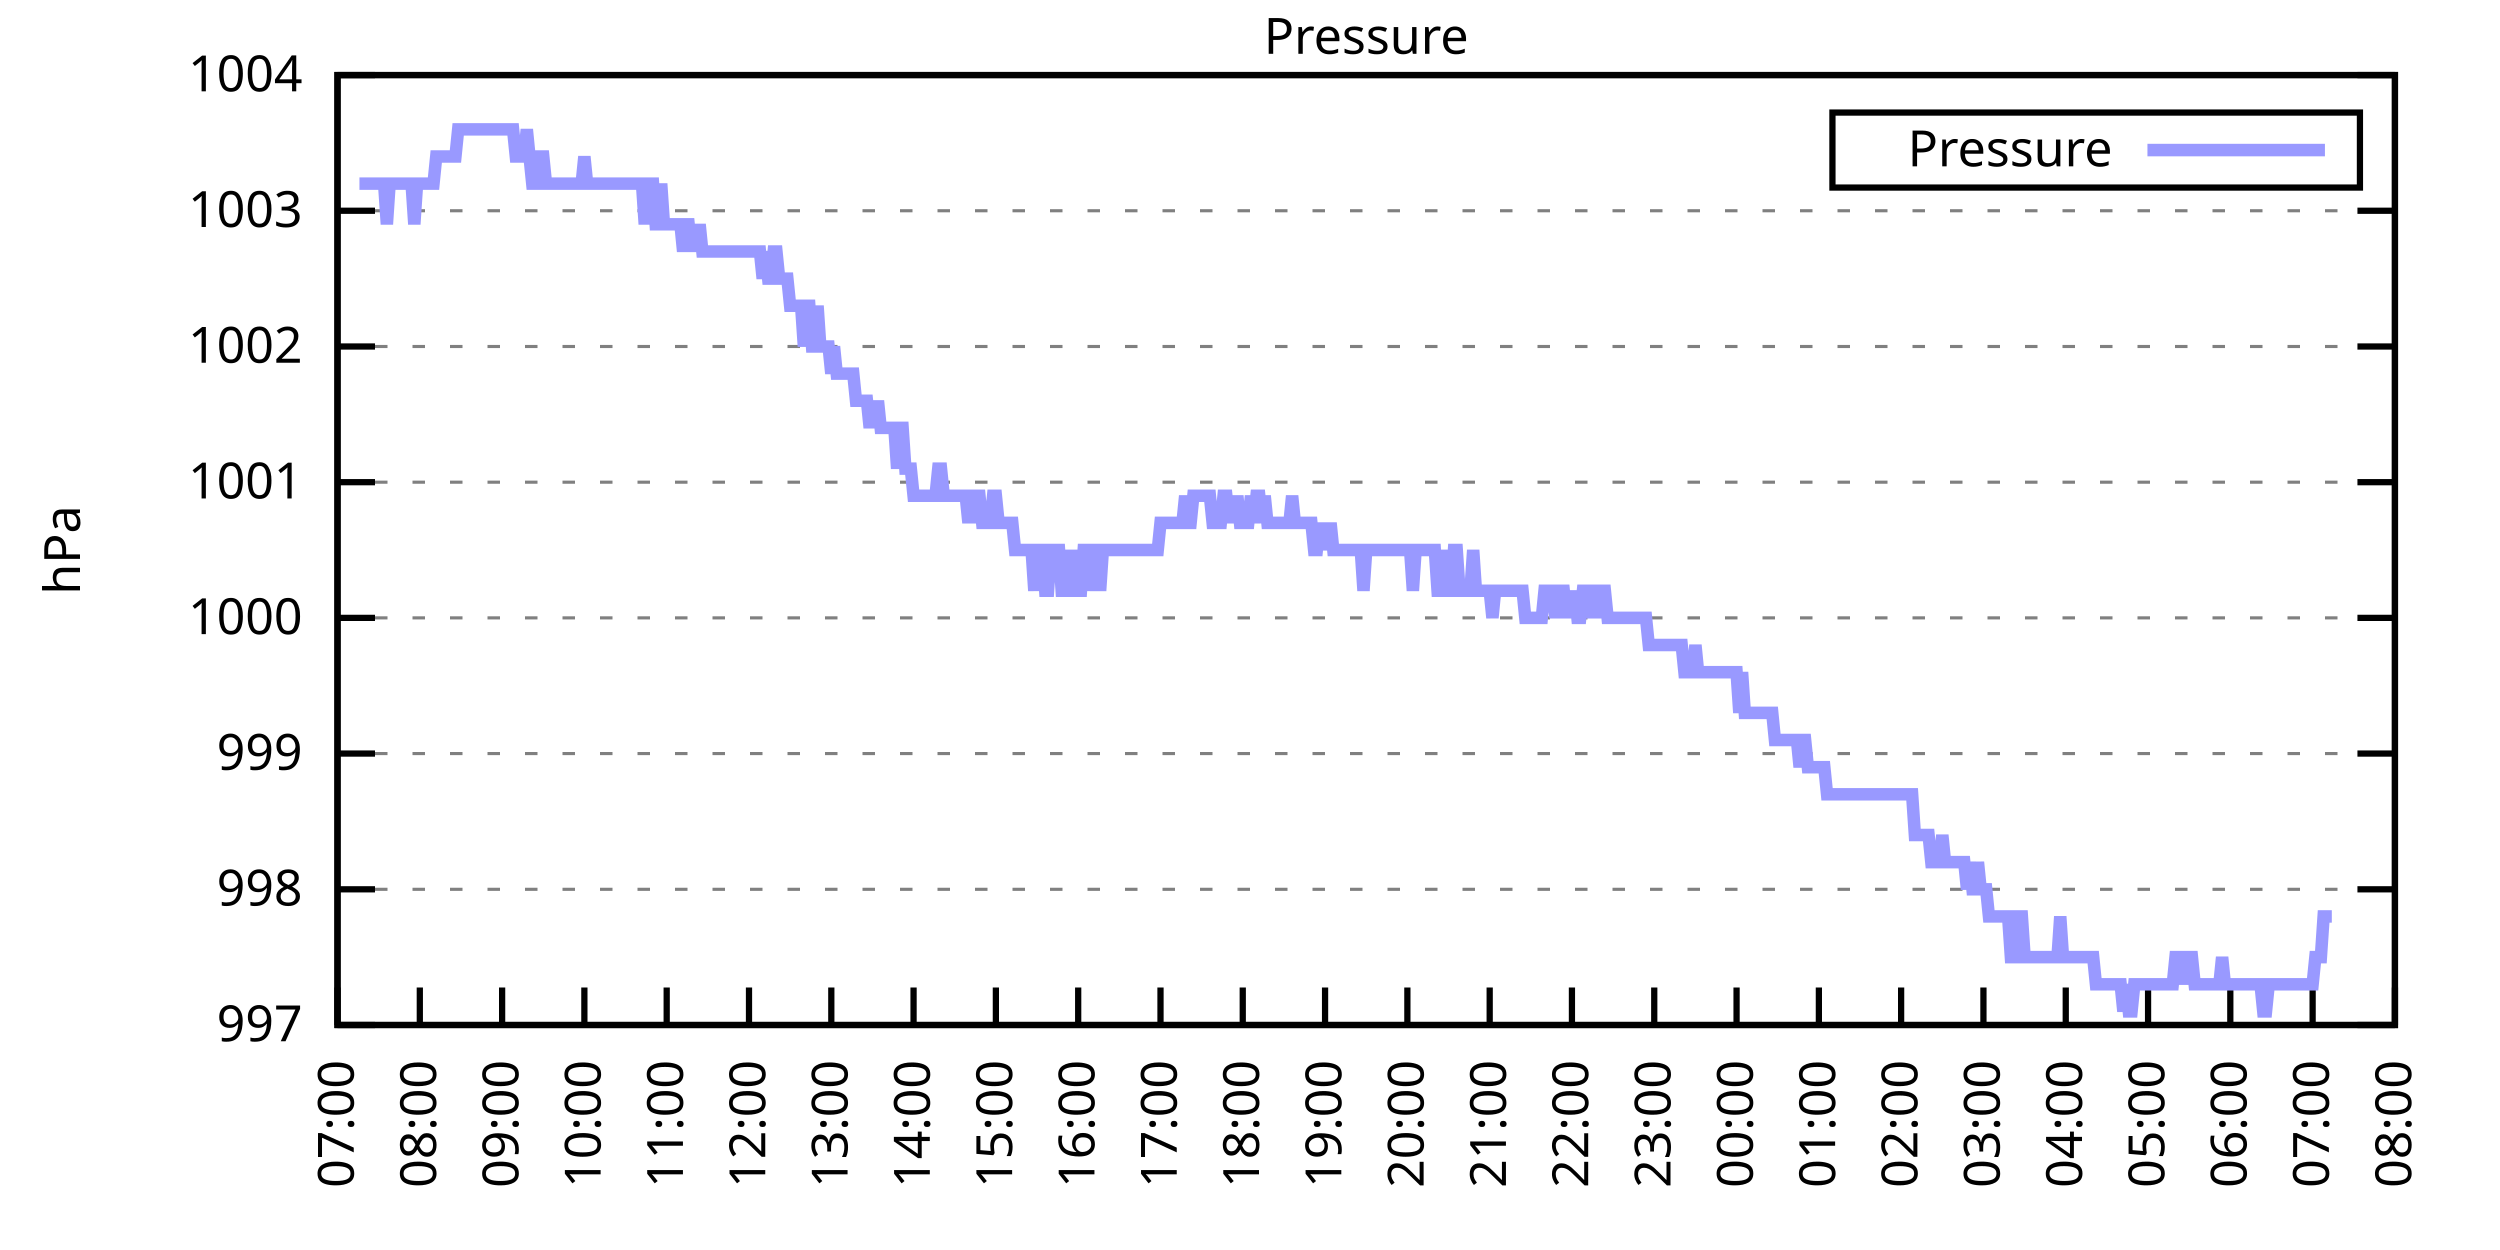
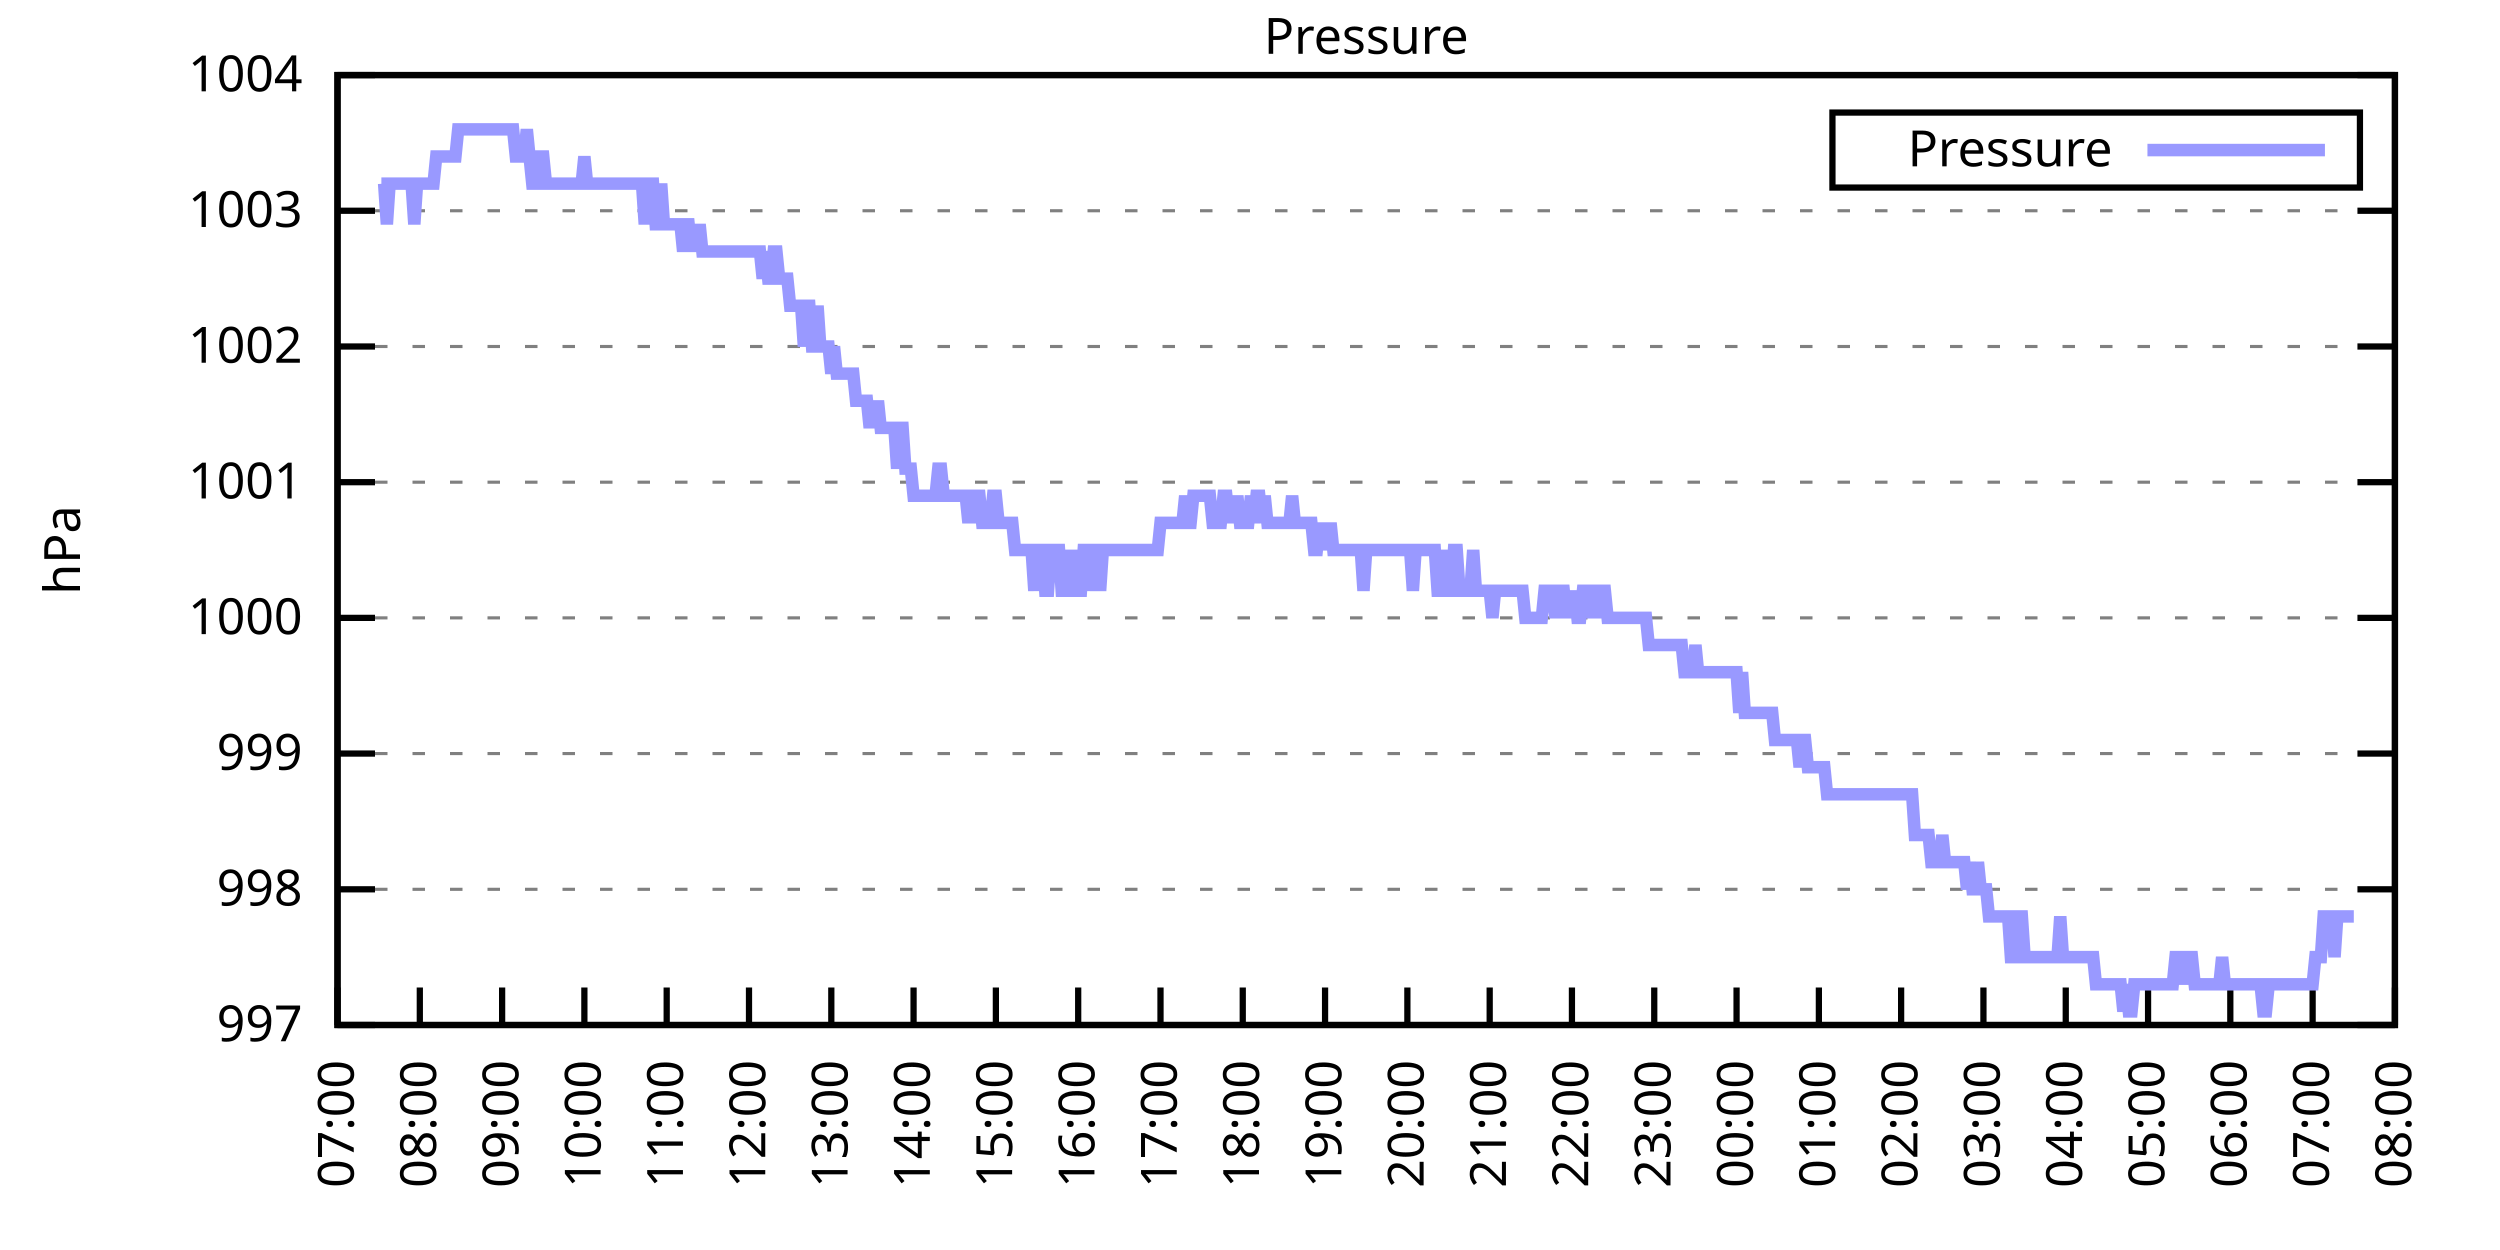
<svg xmlns="http://www.w3.org/2000/svg" xmlns:xlink="http://www.w3.org/1999/xlink" width="400" height="200" viewBox="0 0 400 200">
  <g id="gnuplot_canvas">
    <rect x="0" y="0" width="400" height="200" fill="none" />
    <defs>
      <circle id="gpDot" r="0.5" stroke-width="0.5" stroke="currentColor" />
      <path id="gpPt0" stroke-width="0.333" stroke="currentColor" d="M-1,0 h2 M0,-1 v2" />
      <path id="gpPt1" stroke-width="0.333" stroke="currentColor" d="M-1,-1 L1,1 M1,-1 L-1,1" />
      <path id="gpPt2" stroke-width="0.333" stroke="currentColor" d="M-1,0 L1,0 M0,-1 L0,1 M-1,-1 L1,1 M-1,1 L1,-1" />
      <rect id="gpPt3" stroke-width="0.333" stroke="currentColor" x="-1" y="-1" width="2" height="2" />
      <rect id="gpPt4" stroke-width="0.333" stroke="currentColor" fill="currentColor" x="-1" y="-1" width="2" height="2" />
      <circle id="gpPt5" stroke-width="0.333" stroke="currentColor" cx="0" cy="0" r="1" />
      <use xlink:href="#gpPt5" id="gpPt6" fill="currentColor" stroke="none" />
      <path id="gpPt7" stroke-width="0.333" stroke="currentColor" d="M0,-1.33 L-1.33,0.67 L1.33,0.67 z" />
      <use xlink:href="#gpPt7" id="gpPt8" fill="currentColor" stroke="none" />
      <use xlink:href="#gpPt7" id="gpPt9" stroke="currentColor" transform="rotate(180)" />
      <use xlink:href="#gpPt9" id="gpPt10" fill="currentColor" stroke="none" />
      <use xlink:href="#gpPt3" id="gpPt11" stroke="currentColor" transform="rotate(45)" />
      <use xlink:href="#gpPt11" id="gpPt12" fill="currentColor" stroke="none" />
      <path id="gpPt13" stroke-width="0.333" stroke="currentColor" d="M0,1.330 L1.265,0.411 L0.782,-1.067 L-0.782,-1.076 L-1.265,0.411 z" />
      <use xlink:href="#gpPt13" id="gpPt14" fill="currentColor" stroke="none" />
      <filter id="textbox" filterUnits="objectBoundingBox" x="0" y="0" height="1" width="1">
        <feFlood flood-color="white" flood-opacity="1" result="bgnd" />
        <feComposite in="SourceGraphic" in2="bgnd" operator="atop" />
      </filter>
      <filter id="greybox" filterUnits="objectBoundingBox" x="0" y="0" height="1" width="1">
        <feFlood flood-color="lightgrey" flood-opacity="1" result="grey" />
        <feComposite in="SourceGraphic" in2="grey" operator="atop" />
      </filter>
    </defs>
    <g fill="none" color="white" stroke="currentColor" stroke-width="1.00" stroke-linecap="butt" stroke-linejoin="miter">
</g>
    <g fill="none" color="black" stroke="currentColor" stroke-width="1.00" stroke-linecap="butt" stroke-linejoin="miter">
      <g stroke="none" shape-rendering="crispEdges">
        <polygon fill="rgb(255, 255, 255)" points="54.00,164.00 383.18,164.00 383.18,12.02 54.00,12.02 " />
      </g>
    </g>
    <g fill="none" color="black" stroke="currentColor" stroke-width="1.00" stroke-linecap="butt" stroke-linejoin="miter">
</g>
    <g fill="none" color="black" stroke="black" stroke-width="0.50" stroke-linecap="butt" stroke-linejoin="miter">
</g>
    <g fill="none" color="gray" stroke="currentColor" stroke-width="0.50" stroke-linecap="butt" stroke-linejoin="miter">
      <path stroke="gray" stroke-dasharray="2,4" class="gridline" d="M54.00,164.00 L383.19,164.00  " />
    </g>
    <g fill="none" color="gray" stroke="gray" stroke-width="1.00" stroke-linecap="butt" stroke-linejoin="miter">
</g>
    <g fill="none" color="black" stroke="currentColor" stroke-width="1.00" stroke-linecap="butt" stroke-linejoin="miter">
      <path stroke="black" d="M54.00,164.00 L60.00,164.00 M383.19,164.00 L377.19,164.00  " />
      <g transform="translate(48.40,166.60)" stroke="none" fill="black" font-family="Sans" font-size="8.00" text-anchor="end">
        <text>
          <tspan font-family="Sans"> 997</tspan>
        </text>
      </g>
    </g>
    <g fill="none" color="black" stroke="currentColor" stroke-width="1.00" stroke-linecap="butt" stroke-linejoin="miter">
</g>
    <g fill="none" color="black" stroke="black" stroke-width="0.50" stroke-linecap="butt" stroke-linejoin="miter">
</g>
    <g fill="none" color="gray" stroke="currentColor" stroke-width="0.50" stroke-linecap="butt" stroke-linejoin="miter">
      <path stroke="gray" stroke-dasharray="2,4" class="gridline" d="M54.00,142.29 L383.19,142.29  " />
    </g>
    <g fill="none" color="gray" stroke="gray" stroke-width="1.00" stroke-linecap="butt" stroke-linejoin="miter">
</g>
    <g fill="none" color="black" stroke="currentColor" stroke-width="1.00" stroke-linecap="butt" stroke-linejoin="miter">
      <path stroke="black" d="M54.00,142.29 L60.00,142.29 M383.19,142.29 L377.19,142.29  " />
      <g transform="translate(48.40,144.89)" stroke="none" fill="black" font-family="Sans" font-size="8.00" text-anchor="end">
        <text>
          <tspan font-family="Sans"> 998</tspan>
        </text>
      </g>
    </g>
    <g fill="none" color="black" stroke="currentColor" stroke-width="1.00" stroke-linecap="butt" stroke-linejoin="miter">
</g>
    <g fill="none" color="black" stroke="black" stroke-width="0.50" stroke-linecap="butt" stroke-linejoin="miter">
</g>
    <g fill="none" color="gray" stroke="currentColor" stroke-width="0.50" stroke-linecap="butt" stroke-linejoin="miter">
      <path stroke="gray" stroke-dasharray="2,4" class="gridline" d="M54.00,120.57 L383.19,120.57  " />
    </g>
    <g fill="none" color="gray" stroke="gray" stroke-width="1.00" stroke-linecap="butt" stroke-linejoin="miter">
</g>
    <g fill="none" color="black" stroke="currentColor" stroke-width="1.00" stroke-linecap="butt" stroke-linejoin="miter">
      <path stroke="black" d="M54.00,120.57 L60.00,120.57 M383.19,120.57 L377.19,120.57  " />
      <g transform="translate(48.40,123.17)" stroke="none" fill="black" font-family="Sans" font-size="8.00" text-anchor="end">
        <text>
          <tspan font-family="Sans"> 999</tspan>
        </text>
      </g>
    </g>
    <g fill="none" color="black" stroke="currentColor" stroke-width="1.00" stroke-linecap="butt" stroke-linejoin="miter">
</g>
    <g fill="none" color="black" stroke="black" stroke-width="0.50" stroke-linecap="butt" stroke-linejoin="miter">
</g>
    <g fill="none" color="gray" stroke="currentColor" stroke-width="0.50" stroke-linecap="butt" stroke-linejoin="miter">
      <path stroke="gray" stroke-dasharray="2,4" class="gridline" d="M54.00,98.86 L383.19,98.86  " />
    </g>
    <g fill="none" color="gray" stroke="gray" stroke-width="1.00" stroke-linecap="butt" stroke-linejoin="miter">
</g>
    <g fill="none" color="black" stroke="currentColor" stroke-width="1.00" stroke-linecap="butt" stroke-linejoin="miter">
      <path stroke="black" d="M54.00,98.86 L60.00,98.86 M383.19,98.86 L377.19,98.86  " />
      <g transform="translate(48.40,101.46)" stroke="none" fill="black" font-family="Sans" font-size="8.00" text-anchor="end">
        <text>
          <tspan font-family="Sans"> 1000</tspan>
        </text>
      </g>
    </g>
    <g fill="none" color="black" stroke="currentColor" stroke-width="1.00" stroke-linecap="butt" stroke-linejoin="miter">
</g>
    <g fill="none" color="black" stroke="black" stroke-width="0.50" stroke-linecap="butt" stroke-linejoin="miter">
</g>
    <g fill="none" color="gray" stroke="currentColor" stroke-width="0.50" stroke-linecap="butt" stroke-linejoin="miter">
      <path stroke="gray" stroke-dasharray="2,4" class="gridline" d="M54.00,77.15 L383.19,77.15  " />
    </g>
    <g fill="none" color="gray" stroke="gray" stroke-width="1.00" stroke-linecap="butt" stroke-linejoin="miter">
</g>
    <g fill="none" color="black" stroke="currentColor" stroke-width="1.00" stroke-linecap="butt" stroke-linejoin="miter">
      <path stroke="black" d="M54.00,77.15 L60.00,77.15 M383.19,77.15 L377.19,77.15  " />
      <g transform="translate(48.40,79.75)" stroke="none" fill="black" font-family="Sans" font-size="8.00" text-anchor="end">
        <text>
          <tspan font-family="Sans"> 1001</tspan>
        </text>
      </g>
    </g>
    <g fill="none" color="black" stroke="currentColor" stroke-width="1.00" stroke-linecap="butt" stroke-linejoin="miter">
</g>
    <g fill="none" color="black" stroke="black" stroke-width="0.50" stroke-linecap="butt" stroke-linejoin="miter">
</g>
    <g fill="none" color="gray" stroke="currentColor" stroke-width="0.50" stroke-linecap="butt" stroke-linejoin="miter">
      <path stroke="gray" stroke-dasharray="2,4" class="gridline" d="M54.00,55.44 L383.19,55.44  " />
    </g>
    <g fill="none" color="gray" stroke="gray" stroke-width="1.00" stroke-linecap="butt" stroke-linejoin="miter">
</g>
    <g fill="none" color="black" stroke="currentColor" stroke-width="1.00" stroke-linecap="butt" stroke-linejoin="miter">
      <path stroke="black" d="M54.00,55.44 L60.00,55.44 M383.19,55.44 L377.19,55.44  " />
      <g transform="translate(48.40,58.04)" stroke="none" fill="black" font-family="Sans" font-size="8.00" text-anchor="end">
        <text>
          <tspan font-family="Sans"> 1002</tspan>
        </text>
      </g>
    </g>
    <g fill="none" color="black" stroke="currentColor" stroke-width="1.00" stroke-linecap="butt" stroke-linejoin="miter">
</g>
    <g fill="none" color="black" stroke="black" stroke-width="0.50" stroke-linecap="butt" stroke-linejoin="miter">
</g>
    <g fill="none" color="gray" stroke="currentColor" stroke-width="0.50" stroke-linecap="butt" stroke-linejoin="miter">
      <path stroke="gray" stroke-dasharray="2,4" class="gridline" d="M54.00,33.72 L383.19,33.72  " />
    </g>
    <g fill="none" color="gray" stroke="gray" stroke-width="1.00" stroke-linecap="butt" stroke-linejoin="miter">
</g>
    <g fill="none" color="black" stroke="currentColor" stroke-width="1.00" stroke-linecap="butt" stroke-linejoin="miter">
      <path stroke="black" d="M54.00,33.72 L60.00,33.72 M383.19,33.72 L377.19,33.72  " />
      <g transform="translate(48.40,36.32)" stroke="none" fill="black" font-family="Sans" font-size="8.00" text-anchor="end">
        <text>
          <tspan font-family="Sans"> 1003</tspan>
        </text>
      </g>
    </g>
    <g fill="none" color="black" stroke="currentColor" stroke-width="1.00" stroke-linecap="butt" stroke-linejoin="miter">
</g>
    <g fill="none" color="black" stroke="black" stroke-width="0.50" stroke-linecap="butt" stroke-linejoin="miter">
</g>
    <g fill="none" color="gray" stroke="currentColor" stroke-width="0.50" stroke-linecap="butt" stroke-linejoin="miter">
      <path stroke="gray" stroke-dasharray="2,4" class="gridline" d="M54.00,12.01 L383.19,12.01  " />
    </g>
    <g fill="none" color="gray" stroke="gray" stroke-width="1.00" stroke-linecap="butt" stroke-linejoin="miter">
</g>
    <g fill="none" color="black" stroke="currentColor" stroke-width="1.00" stroke-linecap="butt" stroke-linejoin="miter">
      <path stroke="black" d="M54.00,12.01 L60.00,12.01 M383.19,12.01 L377.19,12.01  " />
      <g transform="translate(48.40,14.61)" stroke="none" fill="black" font-family="Sans" font-size="8.00" text-anchor="end">
        <text>
          <tspan font-family="Sans"> 1004</tspan>
        </text>
      </g>
    </g>
    <g fill="none" color="black" stroke="currentColor" stroke-width="1.00" stroke-linecap="butt" stroke-linejoin="miter">
      <path stroke="black" d="M54.00,164.00 L54.00,158.00  " />
      <g transform="translate(56.60,169.60) rotate(270.00)" stroke="none" fill="black" font-family="Sans" font-size="8.00" text-anchor="end">
        <text>
          <tspan font-family="Sans">07:00</tspan>
        </text>
      </g>
    </g>
    <g fill="none" color="black" stroke="currentColor" stroke-width="1.00" stroke-linecap="butt" stroke-linejoin="miter">
      <path stroke="black" d="M67.17,164.00 L67.17,158.00  " />
      <g transform="translate(69.77,169.60) rotate(270.00)" stroke="none" fill="black" font-family="Sans" font-size="8.00" text-anchor="end">
        <text>
          <tspan font-family="Sans">08:00</tspan>
        </text>
      </g>
    </g>
    <g fill="none" color="black" stroke="currentColor" stroke-width="1.00" stroke-linecap="butt" stroke-linejoin="miter">
      <path stroke="black" d="M80.34,164.00 L80.34,158.00  " />
      <g transform="translate(82.94,169.60) rotate(270.00)" stroke="none" fill="black" font-family="Sans" font-size="8.00" text-anchor="end">
        <text>
          <tspan font-family="Sans">09:00</tspan>
        </text>
      </g>
    </g>
    <g fill="none" color="black" stroke="currentColor" stroke-width="1.00" stroke-linecap="butt" stroke-linejoin="miter">
      <path stroke="black" d="M93.50,164.00 L93.50,158.00  " />
      <g transform="translate(96.10,169.60) rotate(270.00)" stroke="none" fill="black" font-family="Sans" font-size="8.00" text-anchor="end">
        <text>
          <tspan font-family="Sans">10:00</tspan>
        </text>
      </g>
    </g>
    <g fill="none" color="black" stroke="currentColor" stroke-width="1.00" stroke-linecap="butt" stroke-linejoin="miter">
      <path stroke="black" d="M106.67,164.00 L106.67,158.00  " />
      <g transform="translate(109.27,169.60) rotate(270.00)" stroke="none" fill="black" font-family="Sans" font-size="8.00" text-anchor="end">
        <text>
          <tspan font-family="Sans">11:00</tspan>
        </text>
      </g>
    </g>
    <g fill="none" color="black" stroke="currentColor" stroke-width="1.00" stroke-linecap="butt" stroke-linejoin="miter">
      <path stroke="black" d="M119.84,164.00 L119.84,158.00  " />
      <g transform="translate(122.44,169.60) rotate(270.00)" stroke="none" fill="black" font-family="Sans" font-size="8.00" text-anchor="end">
        <text>
          <tspan font-family="Sans">12:00</tspan>
        </text>
      </g>
    </g>
    <g fill="none" color="black" stroke="currentColor" stroke-width="1.00" stroke-linecap="butt" stroke-linejoin="miter">
      <path stroke="black" d="M133.01,164.00 L133.01,158.00  " />
      <g transform="translate(135.61,169.60) rotate(270.00)" stroke="none" fill="black" font-family="Sans" font-size="8.00" text-anchor="end">
        <text>
          <tspan font-family="Sans">13:00</tspan>
        </text>
      </g>
    </g>
    <g fill="none" color="black" stroke="currentColor" stroke-width="1.00" stroke-linecap="butt" stroke-linejoin="miter">
      <path stroke="black" d="M146.17,164.00 L146.17,158.00  " />
      <g transform="translate(148.77,169.60) rotate(270.00)" stroke="none" fill="black" font-family="Sans" font-size="8.00" text-anchor="end">
        <text>
          <tspan font-family="Sans">14:00</tspan>
        </text>
      </g>
    </g>
    <g fill="none" color="black" stroke="currentColor" stroke-width="1.00" stroke-linecap="butt" stroke-linejoin="miter">
      <path stroke="black" d="M159.34,164.00 L159.34,158.00  " />
      <g transform="translate(161.94,169.60) rotate(270.00)" stroke="none" fill="black" font-family="Sans" font-size="8.00" text-anchor="end">
        <text>
          <tspan font-family="Sans">15:00</tspan>
        </text>
      </g>
    </g>
    <g fill="none" color="black" stroke="currentColor" stroke-width="1.00" stroke-linecap="butt" stroke-linejoin="miter">
      <path stroke="black" d="M172.51,164.00 L172.51,158.00  " />
      <g transform="translate(175.11,169.60) rotate(270.00)" stroke="none" fill="black" font-family="Sans" font-size="8.00" text-anchor="end">
        <text>
          <tspan font-family="Sans">16:00</tspan>
        </text>
      </g>
    </g>
    <g fill="none" color="black" stroke="currentColor" stroke-width="1.00" stroke-linecap="butt" stroke-linejoin="miter">
      <path stroke="black" d="M185.68,164.00 L185.68,158.00  " />
      <g transform="translate(188.28,169.60) rotate(270.00)" stroke="none" fill="black" font-family="Sans" font-size="8.00" text-anchor="end">
        <text>
          <tspan font-family="Sans">17:00</tspan>
        </text>
      </g>
    </g>
    <g fill="none" color="black" stroke="currentColor" stroke-width="1.00" stroke-linecap="butt" stroke-linejoin="miter">
      <path stroke="black" d="M198.84,164.00 L198.84,158.00  " />
      <g transform="translate(201.44,169.60) rotate(270.00)" stroke="none" fill="black" font-family="Sans" font-size="8.00" text-anchor="end">
        <text>
          <tspan font-family="Sans">18:00</tspan>
        </text>
      </g>
    </g>
    <g fill="none" color="black" stroke="currentColor" stroke-width="1.00" stroke-linecap="butt" stroke-linejoin="miter">
      <path stroke="black" d="M212.01,164.00 L212.01,158.00  " />
      <g transform="translate(214.61,169.60) rotate(270.00)" stroke="none" fill="black" font-family="Sans" font-size="8.00" text-anchor="end">
        <text>
          <tspan font-family="Sans">19:00</tspan>
        </text>
      </g>
    </g>
    <g fill="none" color="black" stroke="currentColor" stroke-width="1.00" stroke-linecap="butt" stroke-linejoin="miter">
      <path stroke="black" d="M225.18,164.00 L225.18,158.00  " />
      <g transform="translate(227.78,169.60) rotate(270.00)" stroke="none" fill="black" font-family="Sans" font-size="8.00" text-anchor="end">
        <text>
          <tspan font-family="Sans">20:00</tspan>
        </text>
      </g>
    </g>
    <g fill="none" color="black" stroke="currentColor" stroke-width="1.00" stroke-linecap="butt" stroke-linejoin="miter">
      <path stroke="black" d="M238.35,164.00 L238.35,158.00  " />
      <g transform="translate(240.95,169.60) rotate(270.00)" stroke="none" fill="black" font-family="Sans" font-size="8.00" text-anchor="end">
        <text>
          <tspan font-family="Sans">21:00</tspan>
        </text>
      </g>
    </g>
    <g fill="none" color="black" stroke="currentColor" stroke-width="1.00" stroke-linecap="butt" stroke-linejoin="miter">
      <path stroke="black" d="M251.51,164.00 L251.51,158.00  " />
      <g transform="translate(254.11,169.60) rotate(270.00)" stroke="none" fill="black" font-family="Sans" font-size="8.00" text-anchor="end">
        <text>
          <tspan font-family="Sans">22:00</tspan>
        </text>
      </g>
    </g>
    <g fill="none" color="black" stroke="currentColor" stroke-width="1.00" stroke-linecap="butt" stroke-linejoin="miter">
      <path stroke="black" d="M264.68,164.00 L264.68,158.00  " />
      <g transform="translate(267.28,169.60) rotate(270.00)" stroke="none" fill="black" font-family="Sans" font-size="8.00" text-anchor="end">
        <text>
          <tspan font-family="Sans">23:00</tspan>
        </text>
      </g>
    </g>
    <g fill="none" color="black" stroke="currentColor" stroke-width="1.00" stroke-linecap="butt" stroke-linejoin="miter">
      <path stroke="black" d="M277.85,164.00 L277.85,158.00  " />
      <g transform="translate(280.45,169.60) rotate(270.00)" stroke="none" fill="black" font-family="Sans" font-size="8.00" text-anchor="end">
        <text>
          <tspan font-family="Sans">00:00</tspan>
        </text>
      </g>
    </g>
    <g fill="none" color="black" stroke="currentColor" stroke-width="1.00" stroke-linecap="butt" stroke-linejoin="miter">
      <path stroke="black" d="M291.02,164.00 L291.02,158.00  " />
      <g transform="translate(293.62,169.60) rotate(270.00)" stroke="none" fill="black" font-family="Sans" font-size="8.00" text-anchor="end">
        <text>
          <tspan font-family="Sans">01:00</tspan>
        </text>
      </g>
    </g>
    <g fill="none" color="black" stroke="currentColor" stroke-width="1.00" stroke-linecap="butt" stroke-linejoin="miter">
      <path stroke="black" d="M304.18,164.00 L304.18,158.00  " />
      <g transform="translate(306.78,169.60) rotate(270.00)" stroke="none" fill="black" font-family="Sans" font-size="8.00" text-anchor="end">
        <text>
          <tspan font-family="Sans">02:00</tspan>
        </text>
      </g>
    </g>
    <g fill="none" color="black" stroke="currentColor" stroke-width="1.00" stroke-linecap="butt" stroke-linejoin="miter">
      <path stroke="black" d="M317.35,164.00 L317.35,158.00  " />
      <g transform="translate(319.95,169.60) rotate(270.00)" stroke="none" fill="black" font-family="Sans" font-size="8.00" text-anchor="end">
        <text>
          <tspan font-family="Sans">03:00</tspan>
        </text>
      </g>
    </g>
    <g fill="none" color="black" stroke="currentColor" stroke-width="1.00" stroke-linecap="butt" stroke-linejoin="miter">
      <path stroke="black" d="M330.52,164.00 L330.52,158.00  " />
      <g transform="translate(333.12,169.60) rotate(270.00)" stroke="none" fill="black" font-family="Sans" font-size="8.00" text-anchor="end">
        <text>
          <tspan font-family="Sans">04:00</tspan>
        </text>
      </g>
    </g>
    <g fill="none" color="black" stroke="currentColor" stroke-width="1.00" stroke-linecap="butt" stroke-linejoin="miter">
      <path stroke="black" d="M343.69,164.00 L343.69,158.00  " />
      <g transform="translate(346.29,169.60) rotate(270.00)" stroke="none" fill="black" font-family="Sans" font-size="8.00" text-anchor="end">
        <text>
          <tspan font-family="Sans">05:00</tspan>
        </text>
      </g>
    </g>
    <g fill="none" color="black" stroke="currentColor" stroke-width="1.00" stroke-linecap="butt" stroke-linejoin="miter">
      <path stroke="black" d="M356.85,164.00 L356.85,158.00  " />
      <g transform="translate(359.45,169.60) rotate(270.00)" stroke="none" fill="black" font-family="Sans" font-size="8.00" text-anchor="end">
        <text>
          <tspan font-family="Sans">06:00</tspan>
        </text>
      </g>
    </g>
    <g fill="none" color="black" stroke="currentColor" stroke-width="1.00" stroke-linecap="butt" stroke-linejoin="miter">
      <path stroke="black" d="M370.02,164.00 L370.02,158.00  " />
      <g transform="translate(372.62,169.60) rotate(270.00)" stroke="none" fill="black" font-family="Sans" font-size="8.00" text-anchor="end">
        <text>
          <tspan font-family="Sans">07:00</tspan>
        </text>
      </g>
    </g>
    <g fill="none" color="black" stroke="currentColor" stroke-width="1.00" stroke-linecap="butt" stroke-linejoin="miter">
      <path stroke="black" d="M383.19,164.00 L383.19,158.00  " />
      <g transform="translate(385.79,169.60) rotate(270.00)" stroke="none" fill="black" font-family="Sans" font-size="8.00" text-anchor="end">
        <text>
          <tspan font-family="Sans">08:00</tspan>
        </text>
      </g>
    </g>
    <g fill="none" color="black" stroke="currentColor" stroke-width="1.00" stroke-linecap="butt" stroke-linejoin="miter">
</g>
    <g fill="none" color="black" stroke="currentColor" stroke-width="1.00" stroke-linecap="butt" stroke-linejoin="miter">
      <path stroke="black" d="M54.00,12.01 L54.00,164.00 L383.19,164.00 L383.19,12.01 L54.00,12.01 Z  " />
    </g>
    <g fill="none" color="black" stroke="currentColor" stroke-width="1.00" stroke-linecap="butt" stroke-linejoin="miter">
</g>
    <g fill="none" color="black" stroke="currentColor" stroke-width="1.00" stroke-linecap="butt" stroke-linejoin="miter">
      <path stroke="black" d="M293.19,30.01 L293.19,18.01 L377.59,18.01 L377.59,30.01 L293.19,30.01 Z  " />
    </g>
    <g id="Pressure_plot_1">
      <g fill="none" color="white" stroke="black" stroke-width="2.00" stroke-linecap="butt" stroke-linejoin="miter">
</g>
      <g fill="none" color="black" stroke="currentColor" stroke-width="2.00" stroke-linecap="butt" stroke-linejoin="miter">
        <g transform="translate(337.99,26.61)" stroke="none" fill="black" font-family="Sans" font-size="8.00" text-anchor="end">
          <text>
            <tspan font-family="Sans">Pressure</tspan>
          </text>
        </g>
      </g>
      <g fill="none" color="black" stroke="currentColor" stroke-width="2.00" stroke-linecap="butt" stroke-linejoin="miter">
-         <path stroke="rgb(153, 153, 255)" d="M343.59,24.01 L371.99,24.01 M57.51,29.38 L57.95,29.38 L58.39,29.38 L58.83,29.38 L59.27,29.38 L59.71,29.38   L60.14,29.38 L60.58,29.38 L61.02,29.38 L61.46,29.38 L61.90,35.89 L62.34,29.38 L62.78,29.38 L63.22,29.38   L63.66,29.38 L64.10,29.38 L64.53,29.38 L64.97,29.38 L65.41,29.38 L65.85,29.38 L66.29,35.89 L66.73,29.38   L67.17,29.38 L67.61,29.38 L68.05,29.38 L68.48,29.38 L68.92,29.38 L69.36,29.38 L69.80,25.04 L70.24,25.04   L70.68,25.04 L71.12,25.04 L71.56,25.04 L72.00,25.04 L72.43,25.04 L72.87,25.04 L73.31,20.70 L73.75,20.70   L74.19,20.70 L74.63,20.70 L75.07,20.70 L75.51,20.70 L75.95,20.70 L76.38,20.70 L76.82,20.70 L77.26,20.70   L77.70,20.70 L78.14,20.70 L78.58,20.70 L79.02,20.70 L79.46,20.70 L79.90,20.70 L80.34,20.70 L80.77,20.70   L81.21,20.70 L81.65,20.70 L82.09,20.70 L82.53,25.04 L82.97,25.04 L83.41,25.04 L83.85,25.04 L84.29,20.70   L84.72,25.04 L85.16,29.38 L85.60,29.38 L86.04,25.04 L86.48,25.04 L86.92,25.04 L87.36,29.38 L87.80,29.38   L88.24,29.38 L88.67,29.38 L89.11,29.38 L89.55,29.38 L89.99,29.38 L90.43,29.38 L90.87,29.38 L91.31,29.38   L91.75,29.38 L92.19,29.38 L92.62,29.38 L93.06,29.38 L93.50,25.04 L93.94,29.38 L94.38,29.38 L94.82,29.38   L95.26,29.38 L95.70,29.38 L96.14,29.38 L96.58,29.38 L97.01,29.38 L97.45,29.38 L97.89,29.38 L98.33,29.38   L98.77,29.38 L99.21,29.38 L99.65,29.38 L100.09,29.38 L100.53,29.38 L100.96,29.38 L101.40,29.38 L101.84,29.38   L102.28,29.38 L102.72,29.38 L103.16,35.89 L103.60,29.38 L104.04,29.38 L104.48,29.38 L104.91,35.89 L105.35,35.89   L105.79,29.38 L106.23,35.89 L106.67,35.89 L107.11,35.89 L107.55,35.89 L107.99,35.89 L108.43,35.89 L108.87,35.89   L109.30,40.24 L109.74,35.89 L110.18,35.89 L110.62,40.24 L111.06,35.89 L111.50,40.24 L111.94,35.89 L112.38,40.24   L112.82,40.24 L113.25,40.24 L113.69,40.24 L114.13,40.24 L114.57,40.24 L115.01,40.24 L115.45,40.24 L115.89,40.24   L116.33,40.24 L116.77,40.24 L117.20,40.24 L117.64,40.24 L118.08,40.24 L118.52,40.24 L118.96,40.24 L119.40,40.24   L119.84,40.24 L120.28,40.24 L120.72,40.24 L121.15,40.24 L121.59,40.24 L122.03,44.58 L122.47,40.24 L122.91,44.58   L123.35,44.58 L123.79,40.24 L124.23,40.24 L124.67,44.58 L125.11,44.58 L125.54,44.58 L125.98,44.58 L126.42,48.92   L126.86,48.92 L127.30,48.92 L127.74,48.92 L128.18,48.92 L128.62,55.44 L129.06,48.92 L129.49,48.92 L129.93,55.44   L130.37,55.44 L130.81,48.92 L131.25,55.44 L131.69,55.44 L132.13,55.44 L132.57,55.44 L133.01,59.78 L133.44,55.44   L133.88,59.78 L134.32,59.78 L134.76,59.78 L135.20,59.78 L135.64,59.78 L136.08,59.78 L136.52,59.78 L136.96,64.12   L137.39,64.12 L137.83,64.12 L138.27,64.12 L138.71,64.12 L139.15,68.46 L139.59,64.12 L140.03,68.46 L140.47,64.12   L140.91,68.46 L141.35,68.46 L141.78,68.46 L142.22,68.46 L142.66,68.46 L143.10,68.46 L143.54,74.98 L143.98,68.46   L144.42,68.46 L144.86,74.98 L145.30,74.98 L145.73,74.98 L146.17,79.32 L146.61,79.32 L147.05,79.32 L147.49,79.32   L147.93,79.32 L148.37,79.32 L148.81,79.32 L149.25,79.32 L149.68,79.32 L150.12,74.98 L150.56,74.98 L151.00,79.32   L151.44,79.32 L151.88,79.32 L152.32,79.32 L152.76,79.32 L153.20,79.32 L153.63,79.32 L154.07,79.32 L154.51,79.32   L154.95,83.66 L155.39,79.32 L155.83,83.66 L156.27,79.32 L156.71,79.32 L157.15,83.66 L157.59,83.66 L158.02,83.66   L158.46,83.66 L158.90,79.32 L159.34,79.32 L159.78,83.66 L160.22,83.66 L160.66,83.66 L161.10,83.66 L161.54,83.66   L161.97,83.66 L162.41,88.00 L162.85,88.00 L163.29,88.00 L163.73,88.00 L164.17,88.00 L164.61,88.00 L165.05,88.00   L165.49,94.52 L165.92,88.00 L166.36,88.00 L166.80,88.00 L167.24,94.52 L167.68,94.52 L168.12,88.00 L168.56,88.00   L169.00,88.00 L169.44,88.00 L169.87,94.52 L170.31,94.52 L170.75,88.00 L171.19,94.52 L171.63,88.00 L172.07,94.52   L172.51,94.52 L172.95,94.52 L173.39,88.00 L173.83,88.00 L174.26,94.52 L174.70,88.00 L175.14,88.00 L175.58,88.00   L176.02,94.52 L176.46,88.00 L176.90,88.00 L177.34,88.00 L177.78,88.00 L178.21,88.00 L178.65,88.00 L179.09,88.00   L179.53,88.00 L179.97,88.00 L180.41,88.00 L180.85,88.00 L181.29,88.00 L181.73,88.00 L182.16,88.00 L182.60,88.00   L183.04,88.00 L183.48,88.00 L183.92,88.00 L184.36,88.00 L184.80,88.00 L185.24,88.00 L185.68,83.66 L186.11,83.66   L186.55,83.66 L186.99,83.66 L187.43,83.66 L187.87,83.66 L188.31,83.66 L188.75,83.66 L189.19,83.66 L189.63,79.32   L190.07,83.66 L190.50,83.66 L190.94,79.32 L191.38,79.32 L191.82,79.32 L192.26,79.32 L192.70,79.32 L193.14,79.32   L193.58,79.32 L194.02,83.66 L194.45,83.66 L194.89,83.66 L195.33,83.66 L195.77,79.32 L196.21,79.32 L196.65,83.66   L197.09,79.32 L197.53,83.66 L197.97,79.32 L198.40,83.66 L198.84,83.66 L199.28,83.66 L199.72,83.66 L200.16,79.32   L200.60,83.66 L201.04,79.32 L201.48,79.32 L201.92,83.66 L202.35,79.32 L202.79,83.66 L203.23,83.66 L203.67,83.66   L204.11,83.66 L204.55,83.66 L204.99,83.66 L205.43,83.66 L205.87,83.66 L206.31,83.66 L206.74,79.32 L207.18,83.66   L207.62,83.66 L208.06,83.66 L208.50,83.66 L208.94,83.66 L209.38,83.66 L209.82,83.66 L210.26,88.00 L210.69,88.00   L211.13,83.66 L211.57,88.00 L212.01,83.66 L212.45,88.00 L212.89,83.66 L213.33,88.00 L213.77,88.00 L214.21,88.00   L214.64,88.00 L215.08,88.00 L215.52,88.00 L215.96,88.00 L216.40,88.00 L216.84,88.00 L217.28,88.00 L217.72,88.00   L218.16,94.52 L218.60,88.00 L219.03,88.00 L219.47,88.00 L219.91,88.00 L220.35,88.00 L220.79,88.00 L221.23,88.00   L221.67,88.00 L222.11,88.00 L222.55,88.00 L222.98,88.00 L223.42,88.00 L223.86,88.00 L224.30,88.00 L224.74,88.00   L225.18,88.00 L225.62,88.00 L226.06,94.52 L226.50,88.00 L226.93,88.00 L227.37,88.00 L227.81,88.00 L228.25,88.00   L228.69,88.00 L229.13,88.00 L229.57,88.00 L230.01,94.52 L230.45,94.52 L230.88,88.00 L231.32,94.52 L231.76,94.52   L232.20,94.52 L232.64,88.00 L233.08,88.00 L233.52,94.52 L233.96,94.52 L234.40,94.52 L234.84,94.52 L235.27,94.52   L235.71,88.00 L236.15,94.52 L236.59,94.52 L237.03,94.52 L237.47,94.52 L237.91,94.52 L238.35,94.52 L238.79,98.86   L239.22,94.52 L239.66,94.52 L240.10,94.52 L240.54,94.52 L240.98,94.52 L241.42,94.52 L241.86,94.52 L242.30,94.52   L242.74,94.52 L243.17,94.52 L243.61,94.52 L244.05,98.86 L244.49,98.86 L244.93,98.86 L245.37,98.86 L245.81,98.86   L246.25,98.86 L246.69,98.86 L247.12,94.52 L247.56,94.52 L248.00,94.52 L248.44,94.52 L248.88,98.86 L249.32,94.52   L249.76,94.52 L250.20,94.52 L250.64,98.86 L251.08,94.52 L251.51,98.86 L251.95,94.52 L252.39,98.86 L252.83,98.86   L253.27,94.52 L253.71,94.52 L254.15,94.52 L254.59,98.86 L255.03,94.52 L255.46,94.52 L255.90,98.86 L256.34,94.52   L256.78,94.52 L257.22,98.86 L257.66,98.86 L258.10,98.86 L258.54,98.86 L258.98,98.86 L259.41,98.86 L259.85,98.86   L260.29,98.86 L260.73,98.86 L261.17,98.86 L261.61,98.86 L262.05,98.86 L262.49,98.86 L262.93,98.86 L263.36,98.86   L263.80,103.20 L264.24,103.20 L264.68,103.20 L265.12,103.20 L265.56,103.20 L266.00,103.20 L266.44,103.20 L266.88,103.20   L267.32,103.20 L267.75,103.20 L268.19,103.20 L268.63,103.20 L269.07,103.20 L269.51,107.55 L269.95,107.55 L270.39,107.55   L270.83,107.55 L271.27,103.20 L271.70,107.55 L272.14,107.55 L272.58,107.55 L273.02,107.55 L273.46,107.55 L273.90,107.55   L274.34,107.55 L274.78,107.55 L275.22,107.55 L275.65,107.55 L276.09,107.55 L276.53,107.55 L276.97,107.55 L277.41,107.55   L277.85,107.55 L278.29,114.06 L278.73,107.55 L279.17,114.06 L279.60,114.06 L280.04,114.06 L280.48,114.06 L280.92,114.06   L281.36,114.06 L281.80,114.06 L282.24,114.06 L282.68,114.06 L283.12,114.06 L283.56,114.06 L283.99,118.40 L284.43,118.40   L284.87,118.40 L285.31,118.40 L285.75,118.40 L286.19,118.40 L286.63,118.40 L287.07,118.40 L287.51,118.40 L287.94,122.75   L288.38,118.40 L288.82,118.40 L289.26,122.75 L289.70,122.75 L290.14,122.75 L290.58,122.75 L291.02,122.75 L291.46,122.75   L291.89,122.75 L292.33,127.09 L292.77,127.09 L293.21,127.09 L293.65,127.09 L294.09,127.09 L294.53,127.09 L294.97,127.09   L295.41,127.09 L295.84,127.09 L296.28,127.09 L296.72,127.09 L297.16,127.09 L297.60,127.09 L298.04,127.09 L298.48,127.09   L298.92,127.09 L299.36,127.09 L299.80,127.09 L300.23,127.09 L300.67,127.09 L301.11,127.09 L301.55,127.09 L301.99,127.09   L302.43,127.09 L302.87,127.09 L303.31,127.09 L303.75,127.09 L304.18,127.09 L304.62,127.09 L305.06,127.09 L305.50,127.09   L305.94,127.09 L306.38,133.60 L306.82,133.60 L307.26,133.60 L307.70,133.60 L308.13,133.60 L308.57,133.60 L309.01,137.94   L309.45,137.94 L309.89,137.94 L310.33,137.94 L310.77,133.60 L311.21,137.94 L311.65,137.94 L312.08,137.94 L312.52,137.94   L312.96,137.94 L313.40,137.94 L313.84,137.94 L314.28,137.94 L314.72,142.29 L315.16,137.94 L315.60,142.29 L316.04,142.29   L316.47,137.94 L316.91,142.29 L317.35,142.29 L317.79,142.29 L318.23,146.63 L318.67,146.63 L319.11,146.63 L319.55,146.63   L319.99,146.63 L320.42,146.63 L320.86,146.63 L321.30,146.63 L321.74,153.14 L322.18,153.14 L322.62,146.63 L323.06,146.63   L323.50,146.63 L323.94,153.14 L324.37,153.14 L324.81,153.14 L325.25,153.14 L325.69,153.14 L326.13,153.14 L326.57,153.14   L327.01,153.14 L327.45,153.14 L327.89,153.14 L328.33,153.14 L328.76,153.14 L329.20,153.14 L329.64,146.63 L330.08,153.14   L330.52,153.14 L330.96,153.14 L331.40,153.14 L331.84,153.14 L332.28,153.14 L332.71,153.14 L333.15,153.14 L333.59,153.14   L334.03,153.14 L334.47,153.14 L334.91,153.14 L335.35,157.49 L335.79,157.49 L336.23,157.49 L336.66,157.49 L337.10,157.49   L337.54,157.49 L337.98,157.49 L338.42,157.49 L338.86,157.49 L339.30,157.49 L339.74,161.83 L340.18,157.49 L340.61,161.83   L341.05,161.83 L341.49,157.49 L341.93,157.49 L342.37,157.49 L342.81,157.49 L343.25,157.49 L343.69,157.49 L344.13,157.49   L344.57,157.49 L345.00,157.49 L345.44,157.49 L345.88,157.49 L346.32,157.49 L346.76,157.49 L347.20,157.49 L347.64,157.49   L348.08,153.14 L348.52,153.14 L348.95,153.14 L349.39,157.49 L349.83,153.14 L350.27,153.14 L350.71,153.14 L351.15,157.49   L351.59,157.49 L352.03,157.49 L352.47,157.49 L352.90,157.49 L353.34,157.49 L353.78,157.49 L354.22,157.49 L354.66,157.49   L355.10,157.49 L355.54,153.14 L355.98,157.49 L356.42,157.49 L356.85,157.49 L357.29,157.49 L357.73,157.49 L358.17,157.49   L358.61,157.49 L359.05,157.49 L359.49,157.49 L359.93,157.49 L360.37,157.49 L360.81,157.49 L361.24,157.49 L361.68,157.49   L362.12,161.83 L362.56,161.83 L363.00,157.49 L363.44,157.49 L363.88,157.49 L364.32,157.49 L364.76,157.49 L365.19,157.49   L365.63,157.49 L366.07,157.49 L366.51,157.49 L366.95,157.49 L367.39,157.49 L367.83,157.49 L368.27,157.49 L368.71,157.49   L369.14,157.49 L369.58,157.49 L370.02,157.49 L370.46,153.14 L370.90,153.14 L371.34,153.14 L371.78,146.63 L372.22,146.63   L372.66,146.63 L373.09,146.63  " />
+         <path stroke="rgb(153, 153, 255)" d="M343.59,24.01 L371.99,24.01 M61.02,29.38 L61.46,29.38 L61.90,35.89 L62.34,29.38 L62.78,29.38 L63.22,29.38   L63.66,29.38 L64.10,29.38 L64.53,29.38 L64.97,29.38 L65.41,29.38 L65.85,29.38 L66.29,35.89 L66.73,29.38   L67.17,29.38 L67.61,29.38 L68.05,29.38 L68.48,29.38 L68.92,29.38 L69.36,29.38 L69.80,25.04 L70.24,25.04   L70.68,25.04 L71.12,25.04 L71.56,25.04 L72.00,25.04 L72.43,25.04 L72.87,25.04 L73.31,20.70 L73.75,20.70   L74.19,20.70 L74.63,20.70 L75.07,20.70 L75.51,20.70 L75.95,20.70 L76.38,20.70 L76.82,20.70 L77.26,20.70   L77.70,20.70 L78.14,20.70 L78.58,20.70 L79.02,20.70 L79.46,20.70 L79.90,20.70 L80.34,20.70 L80.77,20.70   L81.21,20.70 L81.65,20.70 L82.09,20.70 L82.53,25.04 L82.97,25.04 L83.41,25.04 L83.85,25.04 L84.29,20.70   L84.72,25.04 L85.16,29.38 L85.60,29.38 L86.04,25.04 L86.48,25.04 L86.92,25.04 L87.36,29.38 L87.80,29.38   L88.24,29.38 L88.67,29.38 L89.11,29.38 L89.55,29.38 L89.99,29.38 L90.43,29.38 L90.87,29.38 L91.31,29.38   L91.75,29.38 L92.19,29.38 L92.62,29.38 L93.06,29.38 L93.50,25.04 L93.94,29.38 L94.38,29.38 L94.82,29.38   L95.26,29.38 L95.70,29.38 L96.14,29.38 L96.58,29.38 L97.01,29.38 L97.45,29.38 L97.89,29.38 L98.33,29.38   L98.77,29.38 L99.21,29.38 L99.65,29.38 L100.09,29.38 L100.53,29.38 L100.96,29.38 L101.40,29.38 L101.84,29.38   L102.28,29.38 L102.72,29.38 L103.16,35.89 L103.60,29.38 L104.04,29.38 L104.48,29.38 L104.91,35.89 L105.35,35.89   L105.79,29.38 L106.23,35.89 L106.67,35.89 L107.11,35.89 L107.55,35.89 L107.99,35.89 L108.43,35.89 L108.87,35.89   L109.30,40.24 L109.74,35.89 L110.18,35.89 L110.62,40.24 L111.06,35.89 L111.50,40.24 L111.94,35.89 L112.38,40.24   L112.82,40.24 L113.25,40.24 L113.69,40.24 L114.13,40.24 L114.57,40.24 L115.01,40.24 L115.45,40.24 L115.89,40.24   L116.33,40.24 L116.77,40.24 L117.20,40.24 L117.64,40.24 L118.08,40.24 L118.52,40.24 L118.96,40.24 L119.40,40.24   L119.84,40.24 L120.28,40.24 L120.72,40.24 L121.15,40.24 L121.59,40.24 L122.03,44.58 L122.47,40.24 L122.91,44.58   L123.35,44.58 L123.79,40.24 L124.23,40.24 L124.67,44.58 L125.11,44.58 L125.54,44.58 L125.98,44.58 L126.42,48.92   L126.86,48.92 L127.30,48.92 L127.74,48.92 L128.18,48.92 L128.62,55.44 L129.06,48.92 L129.49,48.92 L129.93,55.44   L130.37,55.44 L130.81,48.92 L131.25,55.44 L131.69,55.44 L132.13,55.44 L132.57,55.44 L133.01,59.78 L133.44,55.44   L133.88,59.78 L134.32,59.78 L134.76,59.78 L135.20,59.78 L135.64,59.78 L136.08,59.78 L136.52,59.78 L136.96,64.12   L137.39,64.12 L137.83,64.12 L138.27,64.12 L138.71,64.12 L139.15,68.46 L139.59,64.12 L140.03,68.46 L140.47,64.12   L140.91,68.46 L141.35,68.46 L141.78,68.46 L142.22,68.46 L142.66,68.46 L143.10,68.46 L143.54,74.98 L143.98,68.46   L144.42,68.46 L144.86,74.98 L145.30,74.98 L145.73,74.98 L146.17,79.32 L146.61,79.32 L147.05,79.32 L147.49,79.32   L147.93,79.32 L148.37,79.32 L148.81,79.32 L149.25,79.32 L149.68,79.32 L150.12,74.98 L150.56,74.98 L151.00,79.32   L151.44,79.32 L151.88,79.32 L152.32,79.32 L152.76,79.32 L153.20,79.32 L153.63,79.32 L154.07,79.32 L154.51,79.32   L154.95,83.66 L155.39,79.32 L155.83,83.66 L156.27,79.32 L156.71,79.32 L157.15,83.66 L157.59,83.66 L158.02,83.66   L158.46,83.66 L158.90,79.32 L159.34,79.32 L159.78,83.66 L160.22,83.66 L160.66,83.66 L161.10,83.66 L161.54,83.66   L161.97,83.66 L162.41,88.00 L162.85,88.00 L163.29,88.00 L163.73,88.00 L164.17,88.00 L164.61,88.00 L165.05,88.00   L165.49,94.52 L165.92,88.00 L166.36,88.00 L166.80,88.00 L167.24,94.52 L167.68,94.52 L168.12,88.00 L168.56,88.00   L169.00,88.00 L169.44,88.00 L169.87,94.52 L170.31,94.52 L170.75,88.00 L171.19,94.52 L171.63,88.00 L172.07,94.52   L172.51,94.52 L172.95,94.52 L173.39,88.00 L173.83,88.00 L174.26,94.52 L174.70,88.00 L175.14,88.00 L175.58,88.00   L176.02,94.52 L176.46,88.00 L176.90,88.00 L177.34,88.00 L177.78,88.00 L178.21,88.00 L178.65,88.00 L179.09,88.00   L179.53,88.00 L179.97,88.00 L180.41,88.00 L180.85,88.00 L181.29,88.00 L181.73,88.00 L182.16,88.00 L182.60,88.00   L183.04,88.00 L183.48,88.00 L183.92,88.00 L184.36,88.00 L184.80,88.00 L185.24,88.00 L185.68,83.66 L186.11,83.66   L186.55,83.66 L186.99,83.66 L187.43,83.66 L187.87,83.66 L188.31,83.66 L188.75,83.66 L189.19,83.66 L189.63,79.32   L190.07,83.66 L190.50,83.66 L190.94,79.32 L191.38,79.32 L191.82,79.32 L192.26,79.32 L192.70,79.32 L193.14,79.32   L193.58,79.32 L194.02,83.66 L194.45,83.66 L194.89,83.66 L195.33,83.66 L195.77,79.32 L196.21,79.32 L196.65,83.66   L197.09,79.32 L197.53,83.66 L197.97,79.32 L198.40,83.66 L198.84,83.66 L199.28,83.66 L199.72,83.66 L200.16,79.32   L200.60,83.66 L201.04,79.32 L201.48,79.32 L201.92,83.66 L202.35,79.32 L202.79,83.66 L203.23,83.66 L203.67,83.66   L204.11,83.66 L204.55,83.66 L204.99,83.66 L205.43,83.66 L205.87,83.66 L206.31,83.66 L206.74,79.32 L207.18,83.66   L207.62,83.66 L208.06,83.66 L208.50,83.66 L208.94,83.66 L209.38,83.66 L209.82,83.66 L210.26,88.00 L210.69,88.00   L211.13,83.66 L211.57,88.00 L212.01,83.66 L212.45,88.00 L212.89,83.66 L213.33,88.00 L213.77,88.00 L214.21,88.00   L214.64,88.00 L215.08,88.00 L215.52,88.00 L215.96,88.00 L216.40,88.00 L216.84,88.00 L217.28,88.00 L217.72,88.00   L218.16,94.52 L218.60,88.00 L219.03,88.00 L219.47,88.00 L219.91,88.00 L220.35,88.00 L220.79,88.00 L221.23,88.00   L221.67,88.00 L222.11,88.00 L222.55,88.00 L222.98,88.00 L223.42,88.00 L223.86,88.00 L224.30,88.00 L224.74,88.00   L225.18,88.00 L225.62,88.00 L226.06,94.52 L226.50,88.00 L226.93,88.00 L227.37,88.00 L227.81,88.00 L228.25,88.00   L228.69,88.00 L229.13,88.00 L229.57,88.00 L230.01,94.52 L230.45,94.52 L230.88,88.00 L231.32,94.52 L231.76,94.52   L232.20,94.52 L232.64,88.00 L233.08,88.00 L233.52,94.52 L233.96,94.52 L234.40,94.52 L234.84,94.52 L235.27,94.52   L235.71,88.00 L236.15,94.52 L236.59,94.52 L237.03,94.52 L237.47,94.52 L237.91,94.52 L238.35,94.52 L238.79,98.86   L239.22,94.52 L239.66,94.52 L240.10,94.52 L240.54,94.52 L240.98,94.52 L241.42,94.52 L241.86,94.52 L242.30,94.52   L242.74,94.52 L243.17,94.52 L243.61,94.52 L244.05,98.86 L244.49,98.86 L244.93,98.86 L245.37,98.86 L245.81,98.86   L246.25,98.86 L246.69,98.86 L247.12,94.52 L247.56,94.52 L248.00,94.52 L248.44,94.52 L248.88,98.86 L249.32,94.52   L249.76,94.52 L250.20,94.52 L250.64,98.86 L251.08,94.52 L251.51,98.86 L251.95,94.52 L252.39,98.86 L252.83,98.86   L253.27,94.52 L253.71,94.52 L254.15,94.52 L254.59,98.86 L255.03,94.52 L255.46,94.52 L255.90,98.86 L256.34,94.52   L256.78,94.52 L257.22,98.86 L257.66,98.86 L258.10,98.86 L258.54,98.86 L258.98,98.86 L259.41,98.86 L259.85,98.86   L260.29,98.86 L260.73,98.86 L261.17,98.86 L261.61,98.86 L262.05,98.86 L262.49,98.86 L262.93,98.86 L263.36,98.86   L263.80,103.20 L264.24,103.20 L264.68,103.20 L265.12,103.20 L265.56,103.20 L266.00,103.20 L266.44,103.20 L266.88,103.20   L267.32,103.20 L267.75,103.20 L268.19,103.20 L268.63,103.20 L269.07,103.20 L269.51,107.55 L269.95,107.55 L270.39,107.55   L270.83,107.55 L271.27,103.20 L271.70,107.55 L272.14,107.55 L272.58,107.55 L273.02,107.55 L273.46,107.55 L273.90,107.55   L274.34,107.55 L274.78,107.55 L275.22,107.55 L275.65,107.55 L276.09,107.55 L276.53,107.55 L276.97,107.55 L277.41,107.55   L277.85,107.55 L278.29,114.06 L278.73,107.55 L279.17,114.06 L279.60,114.06 L280.04,114.06 L280.48,114.06 L280.92,114.06   L281.36,114.06 L281.80,114.06 L282.24,114.06 L282.68,114.06 L283.12,114.06 L283.56,114.06 L283.99,118.40 L284.43,118.40   L284.87,118.40 L285.31,118.40 L285.75,118.40 L286.19,118.40 L286.63,118.40 L287.07,118.40 L287.51,118.40 L287.94,122.75   L288.38,118.40 L288.82,118.40 L289.26,122.75 L289.70,122.75 L290.14,122.75 L290.58,122.75 L291.02,122.75 L291.46,122.75   L291.89,122.75 L292.33,127.09 L292.77,127.09 L293.21,127.09 L293.65,127.09 L294.09,127.09 L294.53,127.09 L294.97,127.09   L295.41,127.09 L295.84,127.09 L296.28,127.09 L296.72,127.09 L297.16,127.09 L297.60,127.09 L298.04,127.09 L298.48,127.09   L298.92,127.09 L299.36,127.09 L299.80,127.09 L300.23,127.09 L300.67,127.09 L301.11,127.09 L301.55,127.09 L301.99,127.09   L302.43,127.09 L302.87,127.09 L303.31,127.09 L303.75,127.09 L304.18,127.09 L304.62,127.09 L305.06,127.09 L305.50,127.09   L305.94,127.09 L306.38,133.60 L306.82,133.60 L307.26,133.60 L307.70,133.60 L308.13,133.60 L308.57,133.60 L309.01,137.94   L309.45,137.94 L309.89,137.94 L310.33,137.94 L310.77,133.60 L311.21,137.94 L311.65,137.94 L312.08,137.94 L312.52,137.94   L312.96,137.94 L313.40,137.94 L313.84,137.94 L314.28,137.94 L314.72,142.29 L315.16,137.94 L315.60,142.29 L316.04,142.29   L316.47,137.94 L316.91,142.29 L317.35,142.29 L317.79,142.29 L318.23,146.63 L318.67,146.63 L319.11,146.63 L319.55,146.63   L319.99,146.63 L320.42,146.63 L320.86,146.63 L321.30,146.63 L321.74,153.14 L322.18,153.14 L322.62,146.63 L323.06,146.63   L323.50,146.63 L323.94,153.14 L324.37,153.14 L324.81,153.14 L325.25,153.14 L325.69,153.14 L326.13,153.14 L326.57,153.14   L327.01,153.14 L327.45,153.14 L327.89,153.14 L328.33,153.14 L328.76,153.14 L329.20,153.14 L329.64,146.63 L330.08,153.14   L330.52,153.14 L330.96,153.14 L331.40,153.14 L331.84,153.14 L332.28,153.14 L332.71,153.14 L333.15,153.14 L333.59,153.14   L334.03,153.14 L334.47,153.14 L334.91,153.14 L335.35,157.49 L335.79,157.49 L336.23,157.49 L336.66,157.49 L337.10,157.49   L337.54,157.49 L337.98,157.49 L338.42,157.49 L338.86,157.49 L339.30,157.49 L339.74,161.83 L340.18,157.49 L340.61,161.83   L341.05,161.83 L341.49,157.49 L341.93,157.49 L342.37,157.49 L342.81,157.49 L343.25,157.49 L343.69,157.49 L344.13,157.49   L344.57,157.49 L345.00,157.49 L345.44,157.49 L345.88,157.49 L346.32,157.49 L346.76,157.49 L347.20,157.49 L347.64,157.49   L348.08,153.14 L348.52,153.14 L348.95,153.14 L349.39,157.49 L349.83,153.14 L350.27,153.14 L350.71,153.14 L351.15,157.49   L351.59,157.49 L352.03,157.49 L352.47,157.49 L352.90,157.49 L353.34,157.49 L353.78,157.49 L354.22,157.49 L354.66,157.49   L355.10,157.49 L355.54,153.14 L355.98,157.49 L356.42,157.49 L356.85,157.49 L357.29,157.49 L357.73,157.49 L358.17,157.49   L358.61,157.49 L359.05,157.49 L359.49,157.49 L359.93,157.49 L360.37,157.49 L360.81,157.49 L361.24,157.49 L361.68,157.49   L362.12,161.83 L362.56,161.83 L363.00,157.49 L363.44,157.49 L363.88,157.49 L364.32,157.49 L364.76,157.49 L365.19,157.49   L365.63,157.49 L366.07,157.49 L366.51,157.49 L366.95,157.49 L367.39,157.49 L367.83,157.49 L368.27,157.49 L368.71,157.49   L369.14,157.49 L369.58,157.49 L370.02,157.49 L370.46,153.14 L370.90,153.14 L371.34,153.14 L371.78,146.63 L372.22,146.63   L372.66,146.63 L373.09,146.63 L373.53,153.14 L373.97,146.63 L374.41,146.63 L374.85,146.63 L375.29,146.63 L375.73,146.63   L376.17,146.63 L376.61,146.63  " />
      </g>
    </g>
    <g fill="none" color="black" stroke="currentColor" stroke-width="2.00" stroke-linecap="butt" stroke-linejoin="miter">
</g>
    <g fill="none" color="black" stroke="black" stroke-width="1.00" stroke-linecap="butt" stroke-linejoin="miter">
</g>
    <g fill="none" color="black" stroke="currentColor" stroke-width="1.00" stroke-linecap="butt" stroke-linejoin="miter">
      <path stroke="black" d="M54.00,12.01 L54.00,164.00 L383.19,164.00 L383.19,12.01 L54.00,12.01 Z  " />
      <g transform="translate(12.80,88.01) rotate(270.00)" stroke="none" fill="black" font-family="Sans" font-size="8.00" text-anchor="middle">
        <text>
          <tspan font-family="Sans">hPa</tspan>
        </text>
      </g>
    </g>
    <g fill="none" color="black" stroke="currentColor" stroke-width="1.00" stroke-linecap="butt" stroke-linejoin="miter">
</g>
    <g fill="none" color="black" stroke="currentColor" stroke-width="1.00" stroke-linecap="butt" stroke-linejoin="miter">
      <g transform="translate(218.59,8.61)" stroke="none" fill="black" font-family="Sans" font-size="8.00" text-anchor="middle">
        <text>
          <tspan font-family="Sans">Pressure</tspan>
        </text>
      </g>
    </g>
    <g fill="none" color="black" stroke="currentColor" stroke-width="1.00" stroke-linecap="butt" stroke-linejoin="miter">
</g>
  </g>
</svg>
